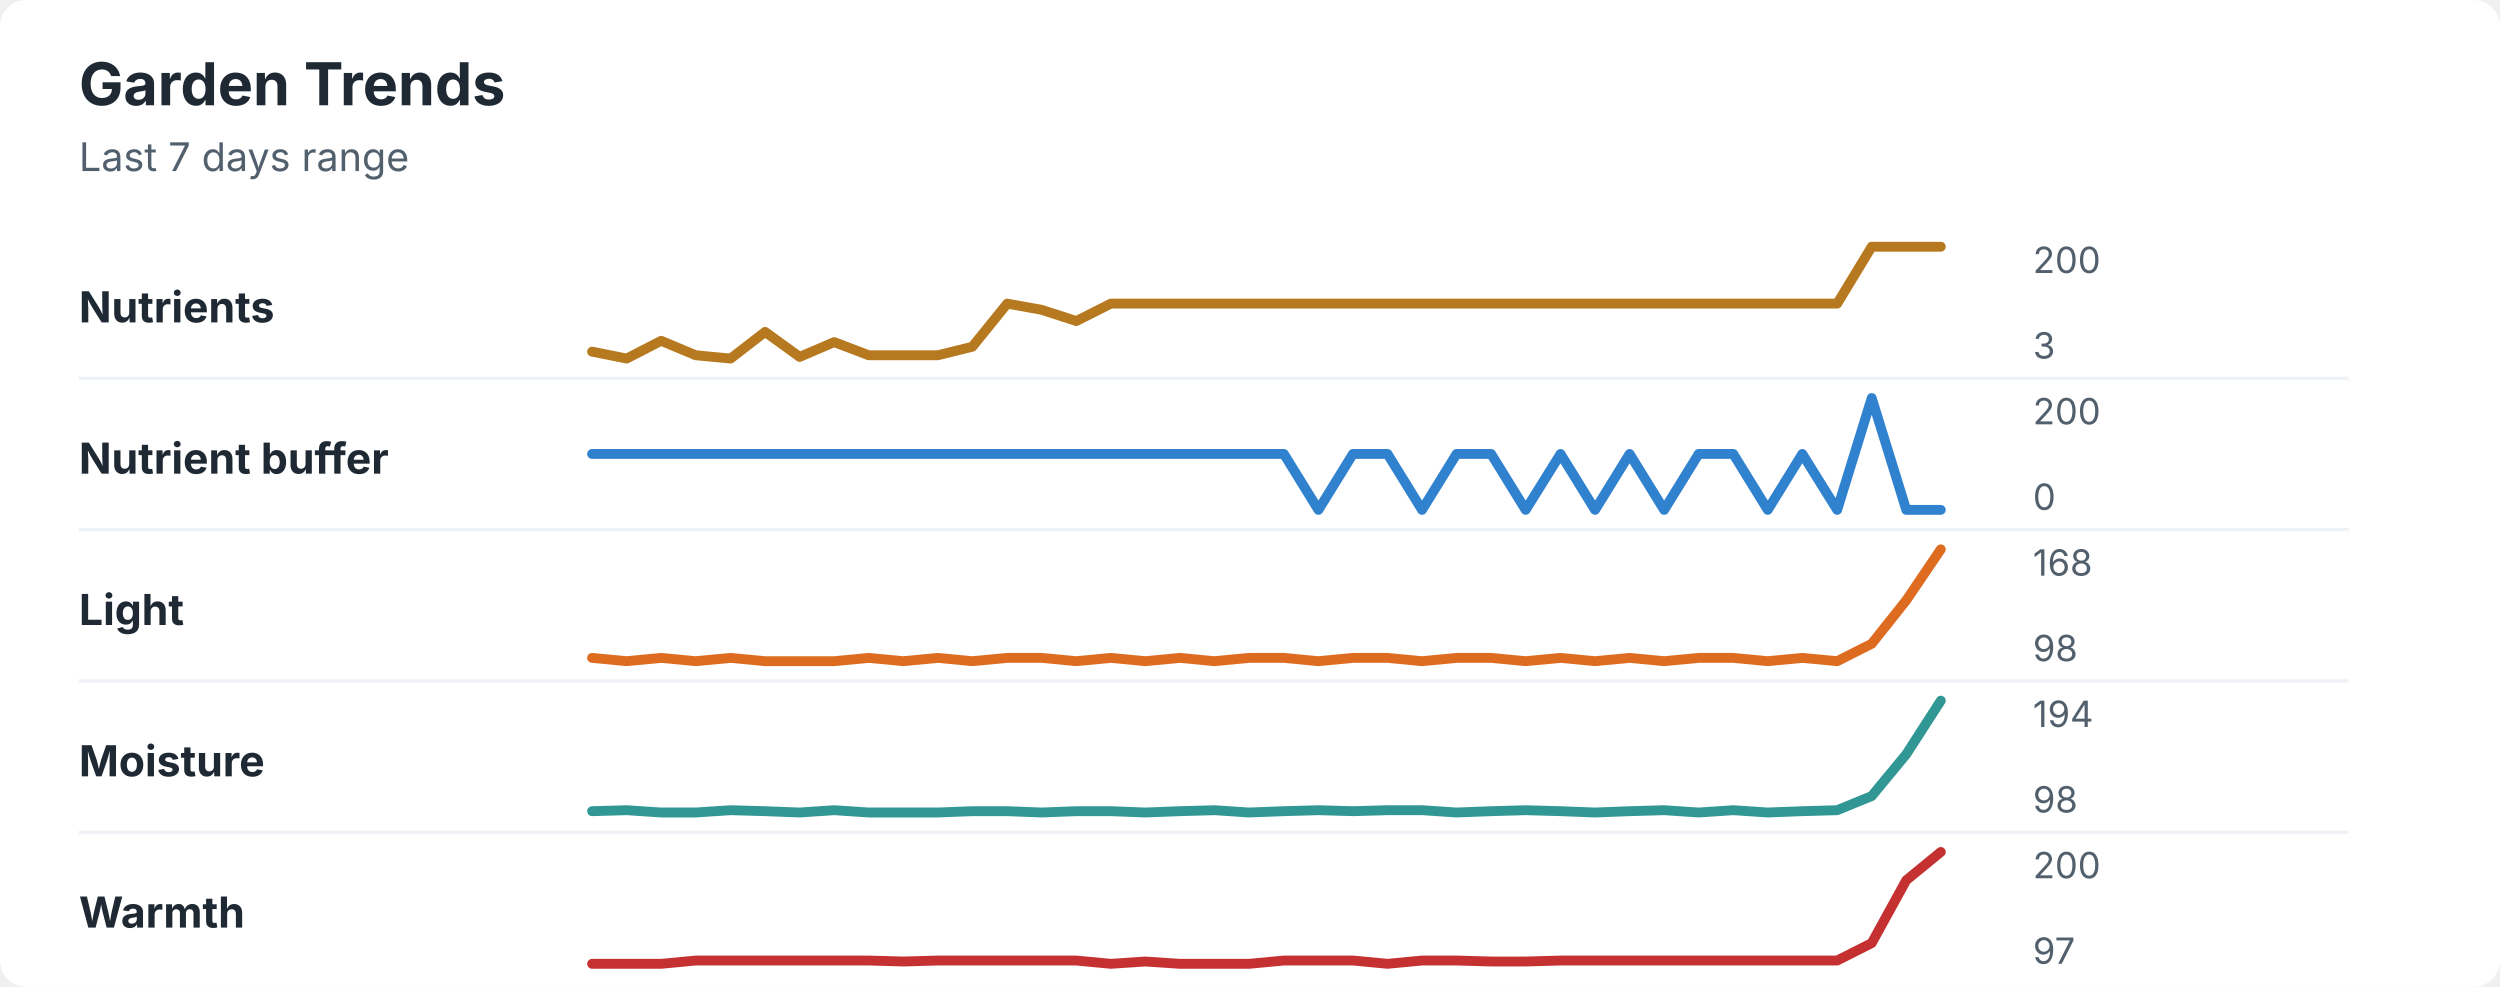
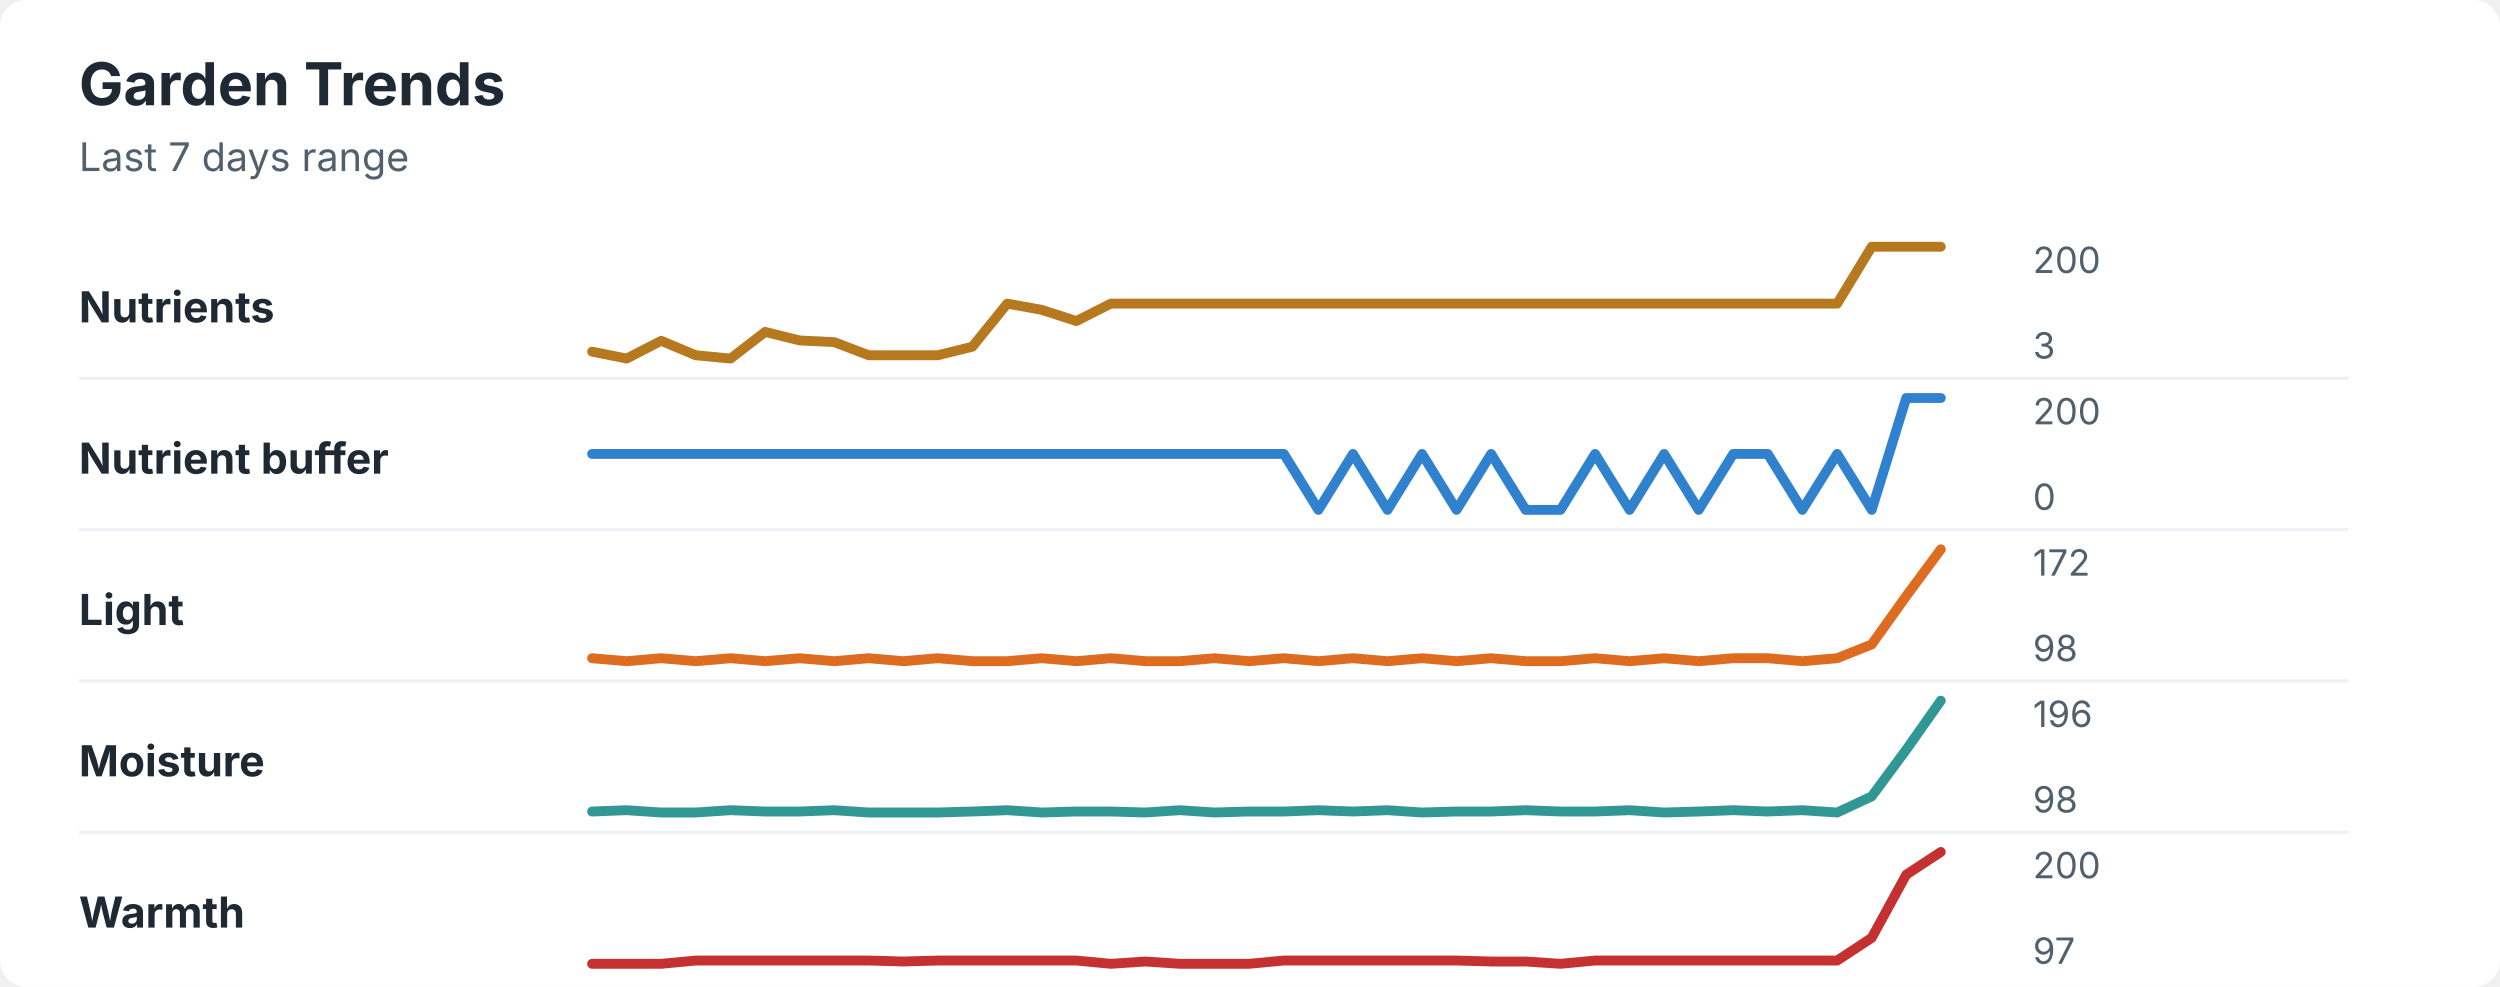
<svg xmlns="http://www.w3.org/2000/svg" width="760" height="300" viewBox="0 0 760 300" role="img" aria-labelledby="title desc">
  <rect width="760" height="300" rx="8" fill="#ffffff" />
  <style>
    text { font-family: -apple-system, BlinkMacSystemFont, "Segoe UI", sans-serif; }
    .title { font-size: 18px; font-weight: 700; fill: #1f2933; }
    .subtitle { font-size: 12px; fill: #52606d; }
    .label { font-size: 13px; font-weight: 650; fill: #1f2933; }
    .axis-value { font-size: 11px; fill: #52606d; }
    .separator { stroke: #eef2f7; stroke-width: 1; }
  </style>
  <text x="24" y="32" class="title">Garden Trends</text>
  <text x="24" y="52" class="subtitle">Last 7 days range</text>
  <text x="24" y="98" class="label">Nutrients</text>
-   <polyline points="180.0,106.9 190.5,109.0 201.0,103.6 211.5,108.0 222.1,109.0 232.6,100.9 243.1,108.5 253.6,104.0 264.1,108.0 274.6,108.0 285.1,108.0 295.6,105.4 306.2,92.3 316.7,94.2 327.2,97.6 337.7,92.3 348.2,92.3 358.7,92.3 369.2,92.3 379.7,92.3 390.3,92.3 400.8,92.3 411.3,92.3 421.8,92.3 432.3,92.3 442.8,92.3 453.3,92.3 463.8,92.3 474.4,92.3 484.9,92.3 495.4,92.3 505.9,92.3 516.4,92.3 526.9,92.3 537.4,92.3 547.9,92.3 558.5,92.3 569.0,75.0 579.5,75.0 590.0,75.0 " fill="none" stroke="#b7791f" stroke-width="3" stroke-linecap="round" stroke-linejoin="round" />
+   <polyline points="180.0,106.9 190.5,109.0 201.0,103.6 211.5,108.0 222.1,109.0 232.6,100.9 243.1,103.5 253.6,104.0 264.1,108.0 274.6,108.0 285.1,108.0 295.6,105.4 306.2,92.3 316.7,94.2 327.2,97.6 337.7,92.3 348.2,92.3 358.7,92.3 369.2,92.3 379.7,92.3 390.3,92.3 400.8,92.3 411.3,92.3 421.8,92.3 432.3,92.3 442.8,92.3 453.3,92.3 463.8,92.3 474.4,92.3 484.9,92.3 495.4,92.3 505.9,92.3 516.4,92.3 526.9,92.3 537.4,92.3 547.9,92.3 558.5,92.3 569.0,75.0 579.5,75.0 590.0,75.0 " fill="none" stroke="#b7791f" stroke-width="3" stroke-linecap="round" stroke-linejoin="round" />
  <text x="618" y="83" class="axis-value">200</text>
  <text x="618" y="109" class="axis-value">3</text>
  <line x1="24" y1="115.0" x2="714" y2="115.0" class="separator" />
  <text x="24" y="144" class="label">Nutrient buffer</text>
-   <polyline points="180.0,138.0 190.5,138.0 201.0,138.0 211.5,138.0 222.1,138.0 232.6,138.0 243.1,138.0 253.6,138.0 264.1,138.0 274.6,138.0 285.1,138.0 295.6,138.0 306.2,138.0 316.7,138.0 327.2,138.0 337.7,138.0 348.2,138.0 358.7,138.0 369.2,138.0 379.7,138.0 390.3,138.0 400.8,155.0 411.3,138.0 421.8,138.0 432.3,155.0 442.8,138.0 453.3,138.0 463.8,155.0 474.4,138.0 484.9,155.0 495.4,138.0 505.9,155.0 516.4,138.0 526.9,138.0 537.4,155.0 547.9,138.0 558.5,155.0 569.0,121.0 579.5,155.0 590.0,155.0 " fill="none" stroke="#3182ce" stroke-width="3" stroke-linecap="round" stroke-linejoin="round" />
+   <polyline points="180.0,138.0 190.5,138.0 201.0,138.0 211.5,138.0 222.1,138.0 232.6,138.0 243.1,138.0 253.6,138.0 264.1,138.0 274.6,138.0 285.1,138.0 295.6,138.0 306.2,138.0 316.7,138.0 327.2,138.0 337.7,138.0 348.2,138.0 358.7,138.0 369.2,138.0 379.7,138.0 390.3,138.0 400.8,155.0 411.3,138.0 421.8,155.0 432.3,138.0 442.8,155.0 453.3,138.0 463.8,155.0 474.4,155.0 484.9,138.0 495.4,155.0 505.9,138.0 516.4,155.0 526.9,138.0 537.4,138.0 547.9,155.0 558.5,138.0 569.0,155.0 579.5,121.0 590.0,121.0 " fill="none" stroke="#3182ce" stroke-width="3" stroke-linecap="round" stroke-linejoin="round" />
  <text x="618" y="129" class="axis-value">200</text>
  <text x="618" y="155" class="axis-value">0</text>
  <line x1="24" y1="161.0" x2="714" y2="161.0" class="separator" />
  <text x="24" y="190" class="label">Light</text>
-   <polyline points="180.0,200.0 190.5,201.0 201.0,200.0 211.5,201.0 222.1,200.0 232.6,201.0 243.1,201.0 253.6,201.0 264.1,200.0 274.6,201.0 285.1,200.0 295.6,201.0 306.2,200.0 316.7,200.0 327.2,201.0 337.7,200.0 348.2,201.0 358.7,200.0 369.2,201.0 379.7,200.0 390.3,200.0 400.8,201.0 411.3,200.0 421.8,200.0 432.3,201.0 442.8,200.0 453.3,200.0 463.8,201.0 474.4,200.0 484.9,201.0 495.4,200.0 505.9,201.0 516.4,200.0 526.9,200.0 537.4,201.0 547.9,200.0 558.5,201.0 569.0,195.7 579.5,182.5 590.0,167.0 " fill="none" stroke="#dd6b20" stroke-width="3" stroke-linecap="round" stroke-linejoin="round" />
-   <text x="618" y="175" class="axis-value">168</text>
+   <polyline points="180.0,200.1 190.5,201.0 201.0,200.1 211.5,201.0 222.1,200.1 232.6,201.0 243.1,200.1 253.6,201.0 264.1,200.1 274.6,201.0 285.1,200.1 295.6,201.0 306.2,201.0 316.7,200.1 327.2,201.0 337.7,200.1 348.2,201.0 358.7,201.0 369.2,200.1 379.7,201.0 390.3,200.1 400.8,201.0 411.3,200.1 421.8,201.0 432.3,200.1 442.8,201.0 453.3,200.1 463.8,201.0 474.4,201.0 484.9,200.1 495.4,201.0 505.9,200.1 516.4,201.0 526.9,200.1 537.4,200.1 547.9,201.0 558.5,200.1 569.0,195.9 579.5,181.2 590.0,167.0 " fill="none" stroke="#dd6b20" stroke-width="3" stroke-linecap="round" stroke-linejoin="round" />
+   <text x="618" y="175" class="axis-value">172</text>
  <text x="618" y="201" class="axis-value">98</text>
  <line x1="24" y1="207.0" x2="714" y2="207.0" class="separator" />
  <text x="24" y="236" class="label">Moisture</text>
-   <polyline points="180.0,246.6 190.5,246.3 201.0,247.0 211.5,247.0 222.1,246.3 232.6,246.6 243.1,247.0 253.6,246.3 264.1,247.0 274.6,247.0 285.1,247.0 295.6,246.6 306.2,246.6 316.7,247.0 327.2,246.6 337.7,246.6 348.2,247.0 358.7,246.6 369.2,246.3 379.7,247.0 390.3,246.6 400.8,246.3 411.3,246.6 421.8,246.3 432.3,246.3 442.8,247.0 453.3,246.6 463.8,246.3 474.4,246.6 484.9,247.0 495.4,246.6 505.9,246.3 516.4,247.0 526.9,246.3 537.4,247.0 547.9,246.6 558.5,246.3 569.0,242.0 579.5,229.3 590.0,213.0 " fill="none" stroke="#319795" stroke-width="3" stroke-linecap="round" stroke-linejoin="round" />
-   <text x="618" y="221" class="axis-value">194</text>
+   <polyline points="180.0,246.7 190.5,246.3 201.0,247.0 211.5,247.0 222.1,246.3 232.6,246.7 243.1,246.7 253.6,246.3 264.1,247.0 274.6,247.0 285.1,247.0 295.6,246.7 306.2,246.3 316.7,247.0 327.2,246.7 337.7,246.7 348.2,247.0 358.7,246.3 369.2,247.0 379.7,246.7 390.3,246.7 400.8,246.3 411.3,246.7 421.8,246.3 432.3,247.0 442.8,246.7 453.3,246.7 463.8,246.3 474.4,246.7 484.9,246.7 495.4,246.3 505.9,247.0 516.4,246.7 526.9,246.3 537.4,246.7 547.9,246.3 558.5,247.0 569.0,242.1 579.5,227.9 590.0,213.0 " fill="none" stroke="#319795" stroke-width="3" stroke-linecap="round" stroke-linejoin="round" />
+   <text x="618" y="221" class="axis-value">196</text>
  <text x="618" y="247" class="axis-value">98</text>
  <line x1="24" y1="253.0" x2="714" y2="253.0" class="separator" />
  <text x="24" y="282" class="label">Warmth</text>
-   <polyline points="180.0,293.0 190.5,293.0 201.0,293.0 211.5,292.0 222.1,292.0 232.6,292.0 243.1,292.0 253.6,292.0 264.1,292.0 274.6,292.3 285.1,292.0 295.6,292.0 306.2,292.0 316.7,292.0 327.2,292.0 337.7,293.0 348.2,292.3 358.7,293.0 369.2,293.0 379.7,293.0 390.3,292.0 400.8,292.0 411.3,292.0 421.8,293.0 432.3,292.0 442.8,292.0 453.3,292.3 463.8,292.3 474.4,292.0 484.9,292.0 495.4,292.0 505.9,292.0 516.4,292.0 526.9,292.0 537.4,292.0 547.9,292.0 558.5,292.0 569.0,286.7 579.5,267.6 590.0,259.0 " fill="none" stroke="#c53030" stroke-width="3" stroke-linecap="round" stroke-linejoin="round" />
+   <polyline points="180.0,293.0 190.5,293.0 201.0,293.0 211.5,292.0 222.1,292.0 232.6,292.0 243.1,292.0 253.6,292.0 264.1,292.0 274.6,292.3 285.1,292.0 295.6,292.0 306.2,292.0 316.7,292.0 327.2,292.0 337.7,293.0 348.2,292.3 358.7,293.0 369.2,293.0 379.7,293.0 390.3,292.0 400.8,292.0 411.3,292.0 421.8,292.0 432.3,292.0 442.8,292.0 453.3,292.3 463.8,292.3 474.4,293.0 484.9,292.0 495.4,292.0 505.9,292.0 516.4,292.0 526.9,292.0 537.4,292.0 547.9,292.0 558.5,292.0 569.0,285.1 579.5,265.9 590.0,259.0 " fill="none" stroke="#c53030" stroke-width="3" stroke-linecap="round" stroke-linejoin="round" />
  <text x="618" y="267" class="axis-value">200</text>
  <text x="618" y="293" class="axis-value">97</text>
</svg>
